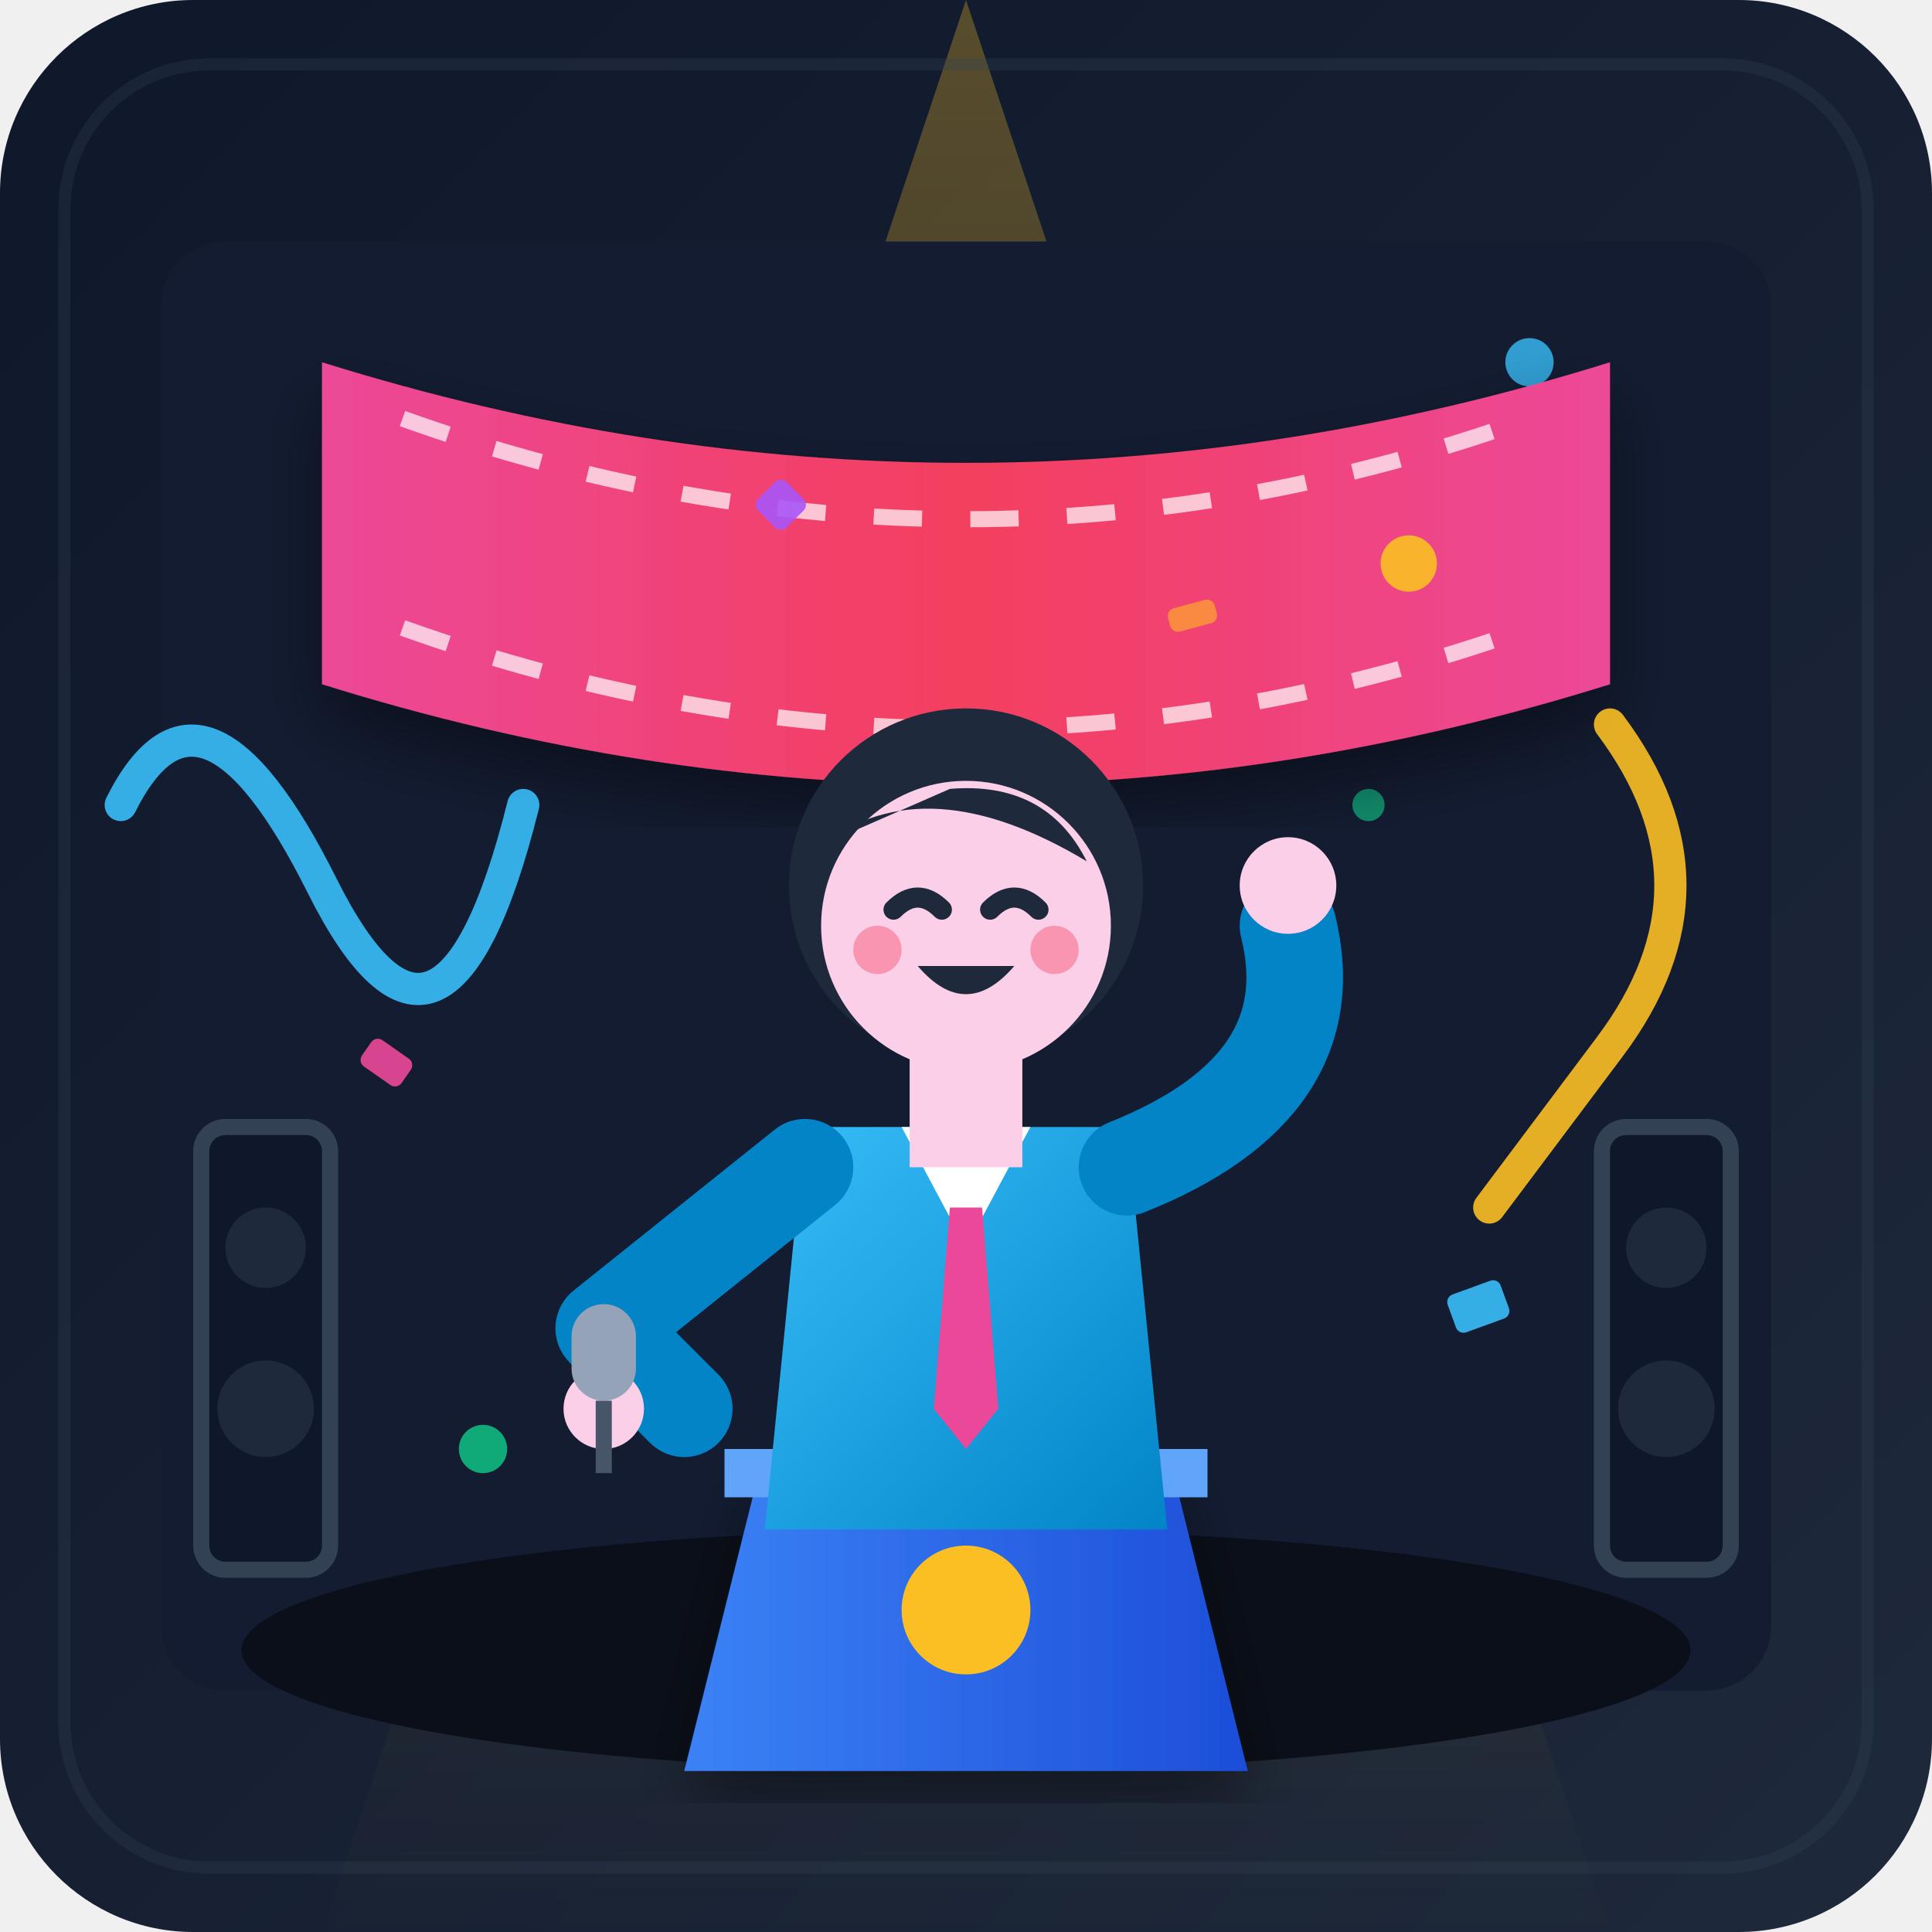
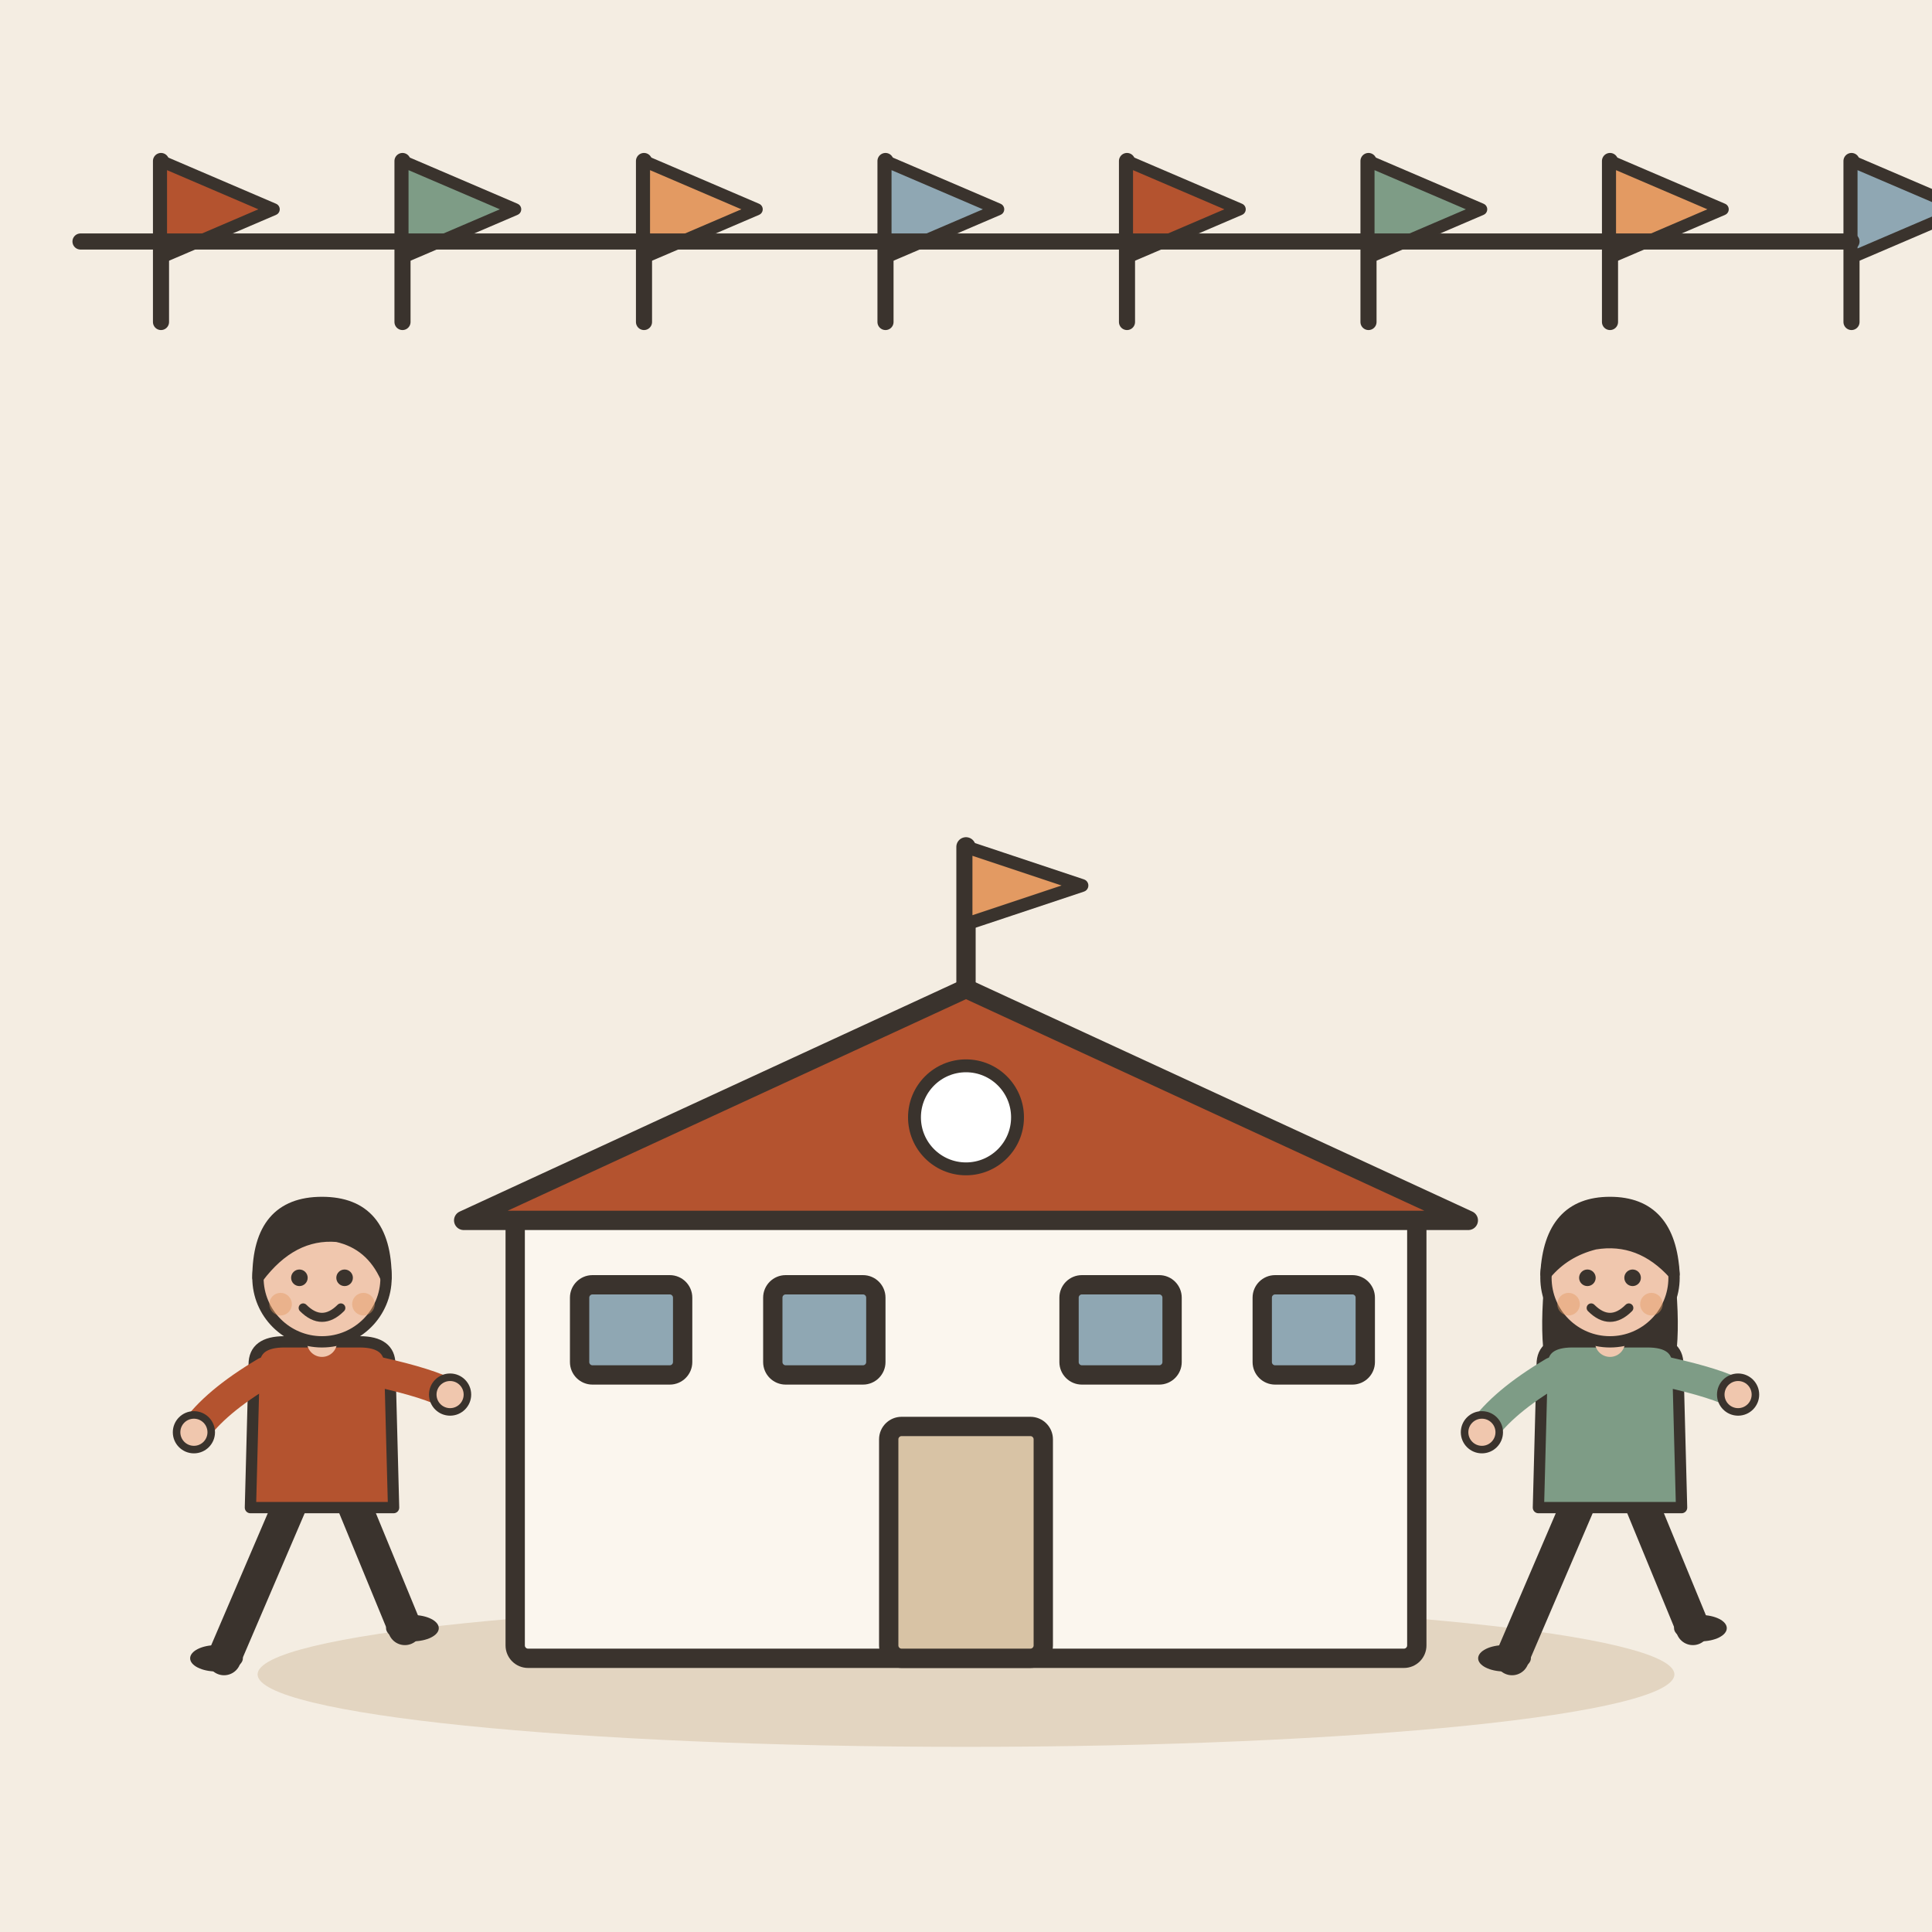
- <svg xmlns="http://www.w3.org/2000/svg" width="240" height="240" viewBox="0 0 240 240">
-   <defs>
-     <linearGradient id="bgGrad" x1="0%" y1="0%" x2="100%" y2="100%">
-       <stop offset="0%" stop-color="#0f172a" />
-       <stop offset="100%" stop-color="#1e293b" />
-     </linearGradient>
-     <linearGradient id="spotlight" x1="50%" y1="0%" x2="50%" y2="100%">
-       <stop offset="0%" stop-color="#fbbf24" stop-opacity="0.3" />
-       <stop offset="100%" stop-color="#fbbf24" stop-opacity="0.0" />
-     </linearGradient>
-     <linearGradient id="bannerGrad" x1="0%" y1="0%" x2="100%" y2="0%">
-       <stop offset="0%" stop-color="#ec4899" />
-       <stop offset="50%" stop-color="#f43f5e" />
-       <stop offset="100%" stop-color="#ec4899" />
-     </linearGradient>
-     <linearGradient id="podiumGrad" x1="0%" y1="0%" x2="100%" y2="0%">
-       <stop offset="0%" stop-color="#3b82f6" />
-       <stop offset="100%" stop-color="#1d4ed8" />
-     </linearGradient>
-     <linearGradient id="suitGrad" x1="0%" y1="0%" x2="100%" y2="100%">
-       <stop offset="0%" stop-color="#38bdf8" />
-       <stop offset="100%" stop-color="#0284c7" />
-     </linearGradient>
-     <filter id="shadow" x="-10%" y="-10%" width="120%" height="120%">
-       <feDropShadow dx="0" dy="4" stdDeviation="4" flood-color="#000000" flood-opacity="0.4" />
-     </filter>
-     <filter id="glow" x="-20%" y="-20%" width="140%" height="140%">
-       <feGaussianBlur stdDeviation="6" result="blur" />
-       <feComposite in="SourceGraphic" in2="blur" operator="over" />
-     </filter>
-   </defs>
-   <rect width="240" height="240" rx="24" fill="url(#bgGrad)" />
-   <polygon points="120,0 40,240 200,240" fill="url(#spotlight)" />
-   <rect x="20" y="30" width="200" height="180" rx="8" fill="#131c31" />
-   <circle cx="50" cy="50" r="2" fill="#fbbf24" opacity="0.6" />
-   <circle cx="190" cy="45" r="3" fill="#38bdf8" opacity="0.8" />
-   <circle cx="70" cy="90" r="2" fill="#ec4899" opacity="0.7" />
-   <circle cx="170" cy="100" r="2" fill="#10b981" opacity="0.7" />
-   <path d="M 40 45 Q 120 70 200 45 L 200 85 Q 120 110 40 85 Z" fill="url(#bannerGrad)" filter="url(#shadow)" />
-   <path d="M 50 52 Q 120 77 190 52" stroke="#ffffff" stroke-width="2" stroke-dasharray="6,6" fill="none" opacity="0.7" />
-   <path d="M 50 78 Q 120 103 190 78" stroke="#ffffff" stroke-width="2" stroke-dasharray="6,6" fill="none" opacity="0.7" />
-   <ellipse cx="120" cy="205" rx="90" ry="15" fill="#0b0f19" />
-   <path d="M 95 180 L 145 180 L 155 220 L 85 220 Z" fill="url(#podiumGrad)" filter="url(#shadow)" />
-   <path d="M 90 180 L 150 180 L 150 186 L 90 186 Z" fill="#60a5fa" />
-   <circle cx="120" cy="200" r="8" fill="#fbbf24" />
-   <rect x="25" y="140" width="16" height="55" rx="3" fill="#0f172a" stroke="#334155" stroke-width="2" />
-   <circle cx="33" cy="155" r="5" fill="#1e293b" />
-   <circle cx="33" cy="175" r="6" fill="#1e293b" />
-   <rect x="199" y="140" width="16" height="55" rx="3" fill="#0f172a" stroke="#334155" stroke-width="2" />
-   <circle cx="207" cy="155" r="5" fill="#1e293b" />
-   <circle cx="207" cy="175" r="6" fill="#1e293b" />
-   <g transform="translate(0, 5)">
-     <path d="M 100 135 L 140 135 L 145 185 L 95 185 Z" fill="url(#suitGrad)" />
-     <polygon points="112,135 128,135 120,150" fill="#ffffff" />
-     <polygon points="118,145 122,145 124,170 120,175 116,170" fill="#ec4899" />
-     <path d="M 100 140 L 75 160 L 85 170" fill="none" stroke="#0284c7" stroke-width="12" stroke-linecap="round" stroke-linejoin="round" />
-     <circle cx="75" cy="170" r="5" fill="#fbcfe8" />
-     <rect x="71" y="157" width="8" height="12" rx="4" fill="#94a3b8" />
-     <line x1="75" y1="169" x2="75" y2="178" stroke="#475569" stroke-width="2" />
-     <path d="M 140 140 Q 165 130 160 110" fill="none" stroke="#0284c7" stroke-width="12" stroke-linecap="round" />
-     <circle cx="160" cy="105" r="6" fill="#fbcfe8" />
-     <rect x="113" y="125" width="14" height="15" fill="#fbcfe8" />
-     <circle cx="120" cy="105" r="22" fill="#1e293b" />
-     <circle cx="120" cy="110" r="18" fill="#fbcfe8" />
-     <path d="M 102 100 Q 115 90 135 102 Q 130 92 118 93 Z" fill="#1e293b" />
-     <path d="M 111 108 Q 114 105 117 108" fill="none" stroke="#1e293b" stroke-width="2.5" stroke-linecap="round" />
-     <path d="M 123 108 Q 126 105 129 108" fill="none" stroke="#1e293b" stroke-width="2.5" stroke-linecap="round" />
-     <circle cx="109" cy="113" r="3" fill="#f43f5e" opacity="0.4" />
-     <circle cx="131" cy="113" r="3" fill="#f43f5e" opacity="0.4" />
-     <path d="M 114 115 Q 120 122 126 115" fill="#1e293b" />
+ <svg xmlns="http://www.w3.org/2000/svg" viewBox="0 0 240 240" data-style="editorial">
+   <rect width="240" height="240" fill="#F4EDE2" />
+   <ellipse cx="120" cy="208" rx="88" ry="9" fill="#E3D5C1" />
+   <g transform="translate(20 40)">
+     <path d="M0 0L0 -20" stroke="#3A332D" stroke-width="2" stroke-linecap="round" fill="none" />
+     <path d="M0 -20L14 -14L0 -8Z" fill="#B4532F" stroke="#3A332D" stroke-width="1.5" stroke-linecap="round" stroke-linejoin="round" />
  </g>
-   <g opacity="0.9">
-     <path d="M 15 100 Q 25 80 40 110 T 65 100" fill="none" stroke="#38bdf8" stroke-width="4" stroke-linecap="round" />
-     <path d="M 200 90 Q 215 110 200 130 T 185 150" fill="none" stroke="#fbbf24" stroke-width="4" stroke-linecap="round" />
-     <rect x="45" y="130" width="6" height="4" rx="1" fill="#ec4899" transform="rotate(35 48 132)" />
-     <rect x="180" y="160" width="7" height="5" rx="1" fill="#38bdf8" transform="rotate(-20 183 162)" />
-     <circle cx="60" cy="180" r="3" fill="#10b981" />
-     <circle cx="175" cy="70" r="3.5" fill="#fbbf24" />
-     <rect x="95" y="60" width="5" height="5" rx="1" fill="#a855f7" transform="rotate(45 97 62)" />
-     <rect x="145" y="75" width="6" height="3" rx="1" fill="#fb923c" transform="rotate(-15 148 76)" />
+   <g transform="translate(50 40)">
+     <path d="M0 0L0 -20" stroke="#3A332D" stroke-width="2" stroke-linecap="round" fill="none" />
+     <path d="M0 -20L14 -14L0 -8Z" fill="#7E9C86" stroke="#3A332D" stroke-width="1.5" stroke-linecap="round" stroke-linejoin="round" />
  </g>
-   <rect x="8" y="8" width="224" height="224" rx="18" fill="none" stroke="#334155" stroke-width="1.5" opacity="0.3" />
+   <g transform="translate(80 40)">
+     <path d="M0 0L0 -20" stroke="#3A332D" stroke-width="2" stroke-linecap="round" fill="none" />
+     <path d="M0 -20L14 -14L0 -8Z" fill="#E39A62" stroke="#3A332D" stroke-width="1.5" stroke-linecap="round" stroke-linejoin="round" />
+   </g>
+   <g transform="translate(110 40)">
+     <path d="M0 0L0 -20" stroke="#3A332D" stroke-width="2" stroke-linecap="round" fill="none" />
+     <path d="M0 -20L14 -14L0 -8Z" fill="#8FA7B3" stroke="#3A332D" stroke-width="1.5" stroke-linecap="round" stroke-linejoin="round" />
+   </g>
+   <g transform="translate(140 40)">
+     <path d="M0 0L0 -20" stroke="#3A332D" stroke-width="2" stroke-linecap="round" fill="none" />
+     <path d="M0 -20L14 -14L0 -8Z" fill="#B4532F" stroke="#3A332D" stroke-width="1.5" stroke-linecap="round" stroke-linejoin="round" />
+   </g>
+   <g transform="translate(170 40)">
+     <path d="M0 0L0 -20" stroke="#3A332D" stroke-width="2" stroke-linecap="round" fill="none" />
+     <path d="M0 -20L14 -14L0 -8Z" fill="#7E9C86" stroke="#3A332D" stroke-width="1.5" stroke-linecap="round" stroke-linejoin="round" />
+   </g>
+   <g transform="translate(200 40)">
+     <path d="M0 0L0 -20" stroke="#3A332D" stroke-width="2" stroke-linecap="round" fill="none" />
+     <path d="M0 -20L14 -14L0 -8Z" fill="#E39A62" stroke="#3A332D" stroke-width="1.5" stroke-linecap="round" stroke-linejoin="round" />
+   </g>
+   <g transform="translate(230 40)">
+     <path d="M0 0L0 -20" stroke="#3A332D" stroke-width="2" stroke-linecap="round" fill="none" />
+     <path d="M0 -20L14 -14L0 -8Z" fill="#8FA7B3" stroke="#3A332D" stroke-width="1.5" stroke-linecap="round" stroke-linejoin="round" />
+   </g>
+   <path d="M10 30L230 30" stroke="#3A332D" stroke-width="2" stroke-linecap="round" fill="none" />
+   <g transform="translate(120 206) scale(0.8 0.8)">
+     <rect x="-70" y="-70" width="140" height="70" rx="2" fill="#FBF6EE" stroke="#3A332D" stroke-width="3" stroke-linecap="round" stroke-linejoin="round" />
+     <path d="M-78 -68L0 -104L78 -68Z" fill="#B4532F" stroke="#3A332D" stroke-width="3" stroke-linecap="round" stroke-linejoin="round" />
+     <rect x="-12" y="-36" width="24" height="36" rx="2" fill="#D8C3A5" stroke="#3A332D" stroke-width="3" stroke-linecap="round" stroke-linejoin="round" />
+     <rect x="-60" y="-58" width="16" height="14" rx="2" fill="#8FA7B3" stroke="#3A332D" stroke-width="3" stroke-linecap="round" stroke-linejoin="round" />
+     <rect x="-30" y="-58" width="16" height="14" rx="2" fill="#8FA7B3" stroke="#3A332D" stroke-width="3" stroke-linecap="round" stroke-linejoin="round" />
+     <rect x="16" y="-58" width="16" height="14" rx="2" fill="#8FA7B3" stroke="#3A332D" stroke-width="3" stroke-linecap="round" stroke-linejoin="round" />
+     <rect x="46" y="-58" width="16" height="14" rx="2" fill="#8FA7B3" stroke="#3A332D" stroke-width="3" stroke-linecap="round" stroke-linejoin="round" />
+     <path d="M0 -104L0 -126" stroke="#3A332D" stroke-width="3" stroke-linecap="round" fill="none" />
+     <path d="M0 -126L18 -120L0 -114Z" fill="#E39A62" stroke="#3A332D" stroke-width="2" stroke-linecap="round" stroke-linejoin="round" />
+     <circle cx="0" cy="-84" r="8" fill="#FFFFFF" stroke="#3A332D" stroke-linecap="round" stroke-linejoin="round" stroke-width="2" />
+   </g>
+   <g transform="translate(40 206) scale(0.468 0.468)">
+     <path d="M-8 -42L-26 0" stroke="#3A332D" stroke-width="9" stroke-linecap="round" fill="none" />
+     <path d="M8 -42L22 -8" stroke="#3A332D" stroke-width="9" stroke-linecap="round" fill="none" />
+     <ellipse cx="-28" cy="0" rx="7" ry="3.5" fill="#3A332D" />
+     <ellipse cx="24" cy="-8" rx="7" ry="3.5" fill="#3A332D" />
+     <path d="M-18 -78Q-18 -84 -10 -84L10 -84Q18 -84 18 -78L19 -40L-19 -40Z" fill="#B4532F" stroke="#3A332D" stroke-width="3" stroke-linecap="round" stroke-linejoin="round" />
+     <path d="M-15 -76Q-28.5 -68 -34 -60" fill="none" stroke="#B4532F" stroke-width="8" stroke-linecap="round" stroke-linejoin="round" />
+     <circle cx="-34" cy="-60" r="4.6" fill="#F0C7AE" stroke="#3A332D" stroke-linecap="round" stroke-linejoin="round" stroke-width="2" />
+     <path d="M15 -76Q28.5 -73 34 -70" fill="none" stroke="#B4532F" stroke-width="8" stroke-linecap="round" stroke-linejoin="round" />
+     <circle cx="34" cy="-70" r="4.6" fill="#F0C7AE" stroke="#3A332D" stroke-linecap="round" stroke-linejoin="round" stroke-width="2" />
+     <path d="M0 -84L0 -88" stroke="#F0C7AE" stroke-width="8" stroke-linecap="round" fill="none" />
+     <circle cx="0" cy="-101" r="17" fill="#F0C7AE" stroke="#3A332D" stroke-width="3" stroke-linecap="round" stroke-linejoin="round" />
+     <path d="M-17 -101Q-17 -121 0 -121Q17 -121 17 -101Q13 -110 4 -112Q-8 -113 -17 -101Z" fill="#3A332D" stroke="#3A332D" stroke-width="3" stroke-linecap="round" stroke-linejoin="round" />
+     <circle cx="-6" cy="-101" r="2.2" fill="#3A332D" />
+     <circle cx="6" cy="-101" r="2.2" fill="#3A332D" />
+     <path d="M-5 -93Q0 -88 5 -93" fill="none" stroke="#3A332D" stroke-width="2.4" stroke-linecap="round" stroke-linejoin="round" />
+     <circle cx="-11" cy="-94" r="3" fill="#E39A62" opacity="0.45" />
+     <circle cx="11" cy="-94" r="3" fill="#E39A62" opacity="0.45" />
+   </g>
+   <g transform="translate(200 206) scale(0.468 0.468)">
+     <path d="M-8 -42L-26 0" stroke="#3A332D" stroke-width="9" stroke-linecap="round" fill="none" />
+     <path d="M8 -42L22 -8" stroke="#3A332D" stroke-width="9" stroke-linecap="round" fill="none" />
+     <ellipse cx="-28" cy="0" rx="7" ry="3.5" fill="#3A332D" />
+     <ellipse cx="24" cy="-8" rx="7" ry="3.5" fill="#3A332D" />
+     <path d="M-17 -104Q-20 -78 -14 -70L-6 -78L6 -78L14 -70Q20 -78 17 -104Z" fill="#3A332D" />
+     <path d="M-18 -78Q-18 -84 -10 -84L10 -84Q18 -84 18 -78L19 -40L-19 -40Z" fill="#7E9C86" stroke="#3A332D" stroke-width="3" stroke-linecap="round" stroke-linejoin="round" />
+     <path d="M-15 -76Q-28.5 -68 -34 -60" fill="none" stroke="#7E9C86" stroke-width="8" stroke-linecap="round" stroke-linejoin="round" />
+     <circle cx="-34" cy="-60" r="4.6" fill="#F0C7AE" stroke="#3A332D" stroke-linecap="round" stroke-linejoin="round" stroke-width="2" />
+     <path d="M15 -76Q28.5 -73 34 -70" fill="none" stroke="#7E9C86" stroke-width="8" stroke-linecap="round" stroke-linejoin="round" />
+     <circle cx="34" cy="-70" r="4.6" fill="#F0C7AE" stroke="#3A332D" stroke-linecap="round" stroke-linejoin="round" stroke-width="2" />
+     <path d="M0 -84L0 -88" stroke="#F0C7AE" stroke-width="8" stroke-linecap="round" fill="none" />
+     <circle cx="0" cy="-101" r="17" fill="#F0C7AE" stroke="#3A332D" stroke-width="3" stroke-linecap="round" stroke-linejoin="round" />
+     <path d="M-17 -102Q-16 -121 0 -121Q16 -121 17 -102Q8 -112 -4 -110Q-12 -108 -17 -102Z" fill="#3A332D" stroke="#3A332D" stroke-width="3" stroke-linecap="round" stroke-linejoin="round" />
+     <circle cx="-6" cy="-101" r="2.2" fill="#3A332D" />
+     <circle cx="6" cy="-101" r="2.2" fill="#3A332D" />
+     <path d="M-5 -93Q0 -88 5 -93" fill="none" stroke="#3A332D" stroke-width="2.4" stroke-linecap="round" stroke-linejoin="round" />
+     <circle cx="-11" cy="-94" r="3" fill="#E39A62" opacity="0.45" />
+     <circle cx="11" cy="-94" r="3" fill="#E39A62" opacity="0.45" />
+   </g>
</svg>
